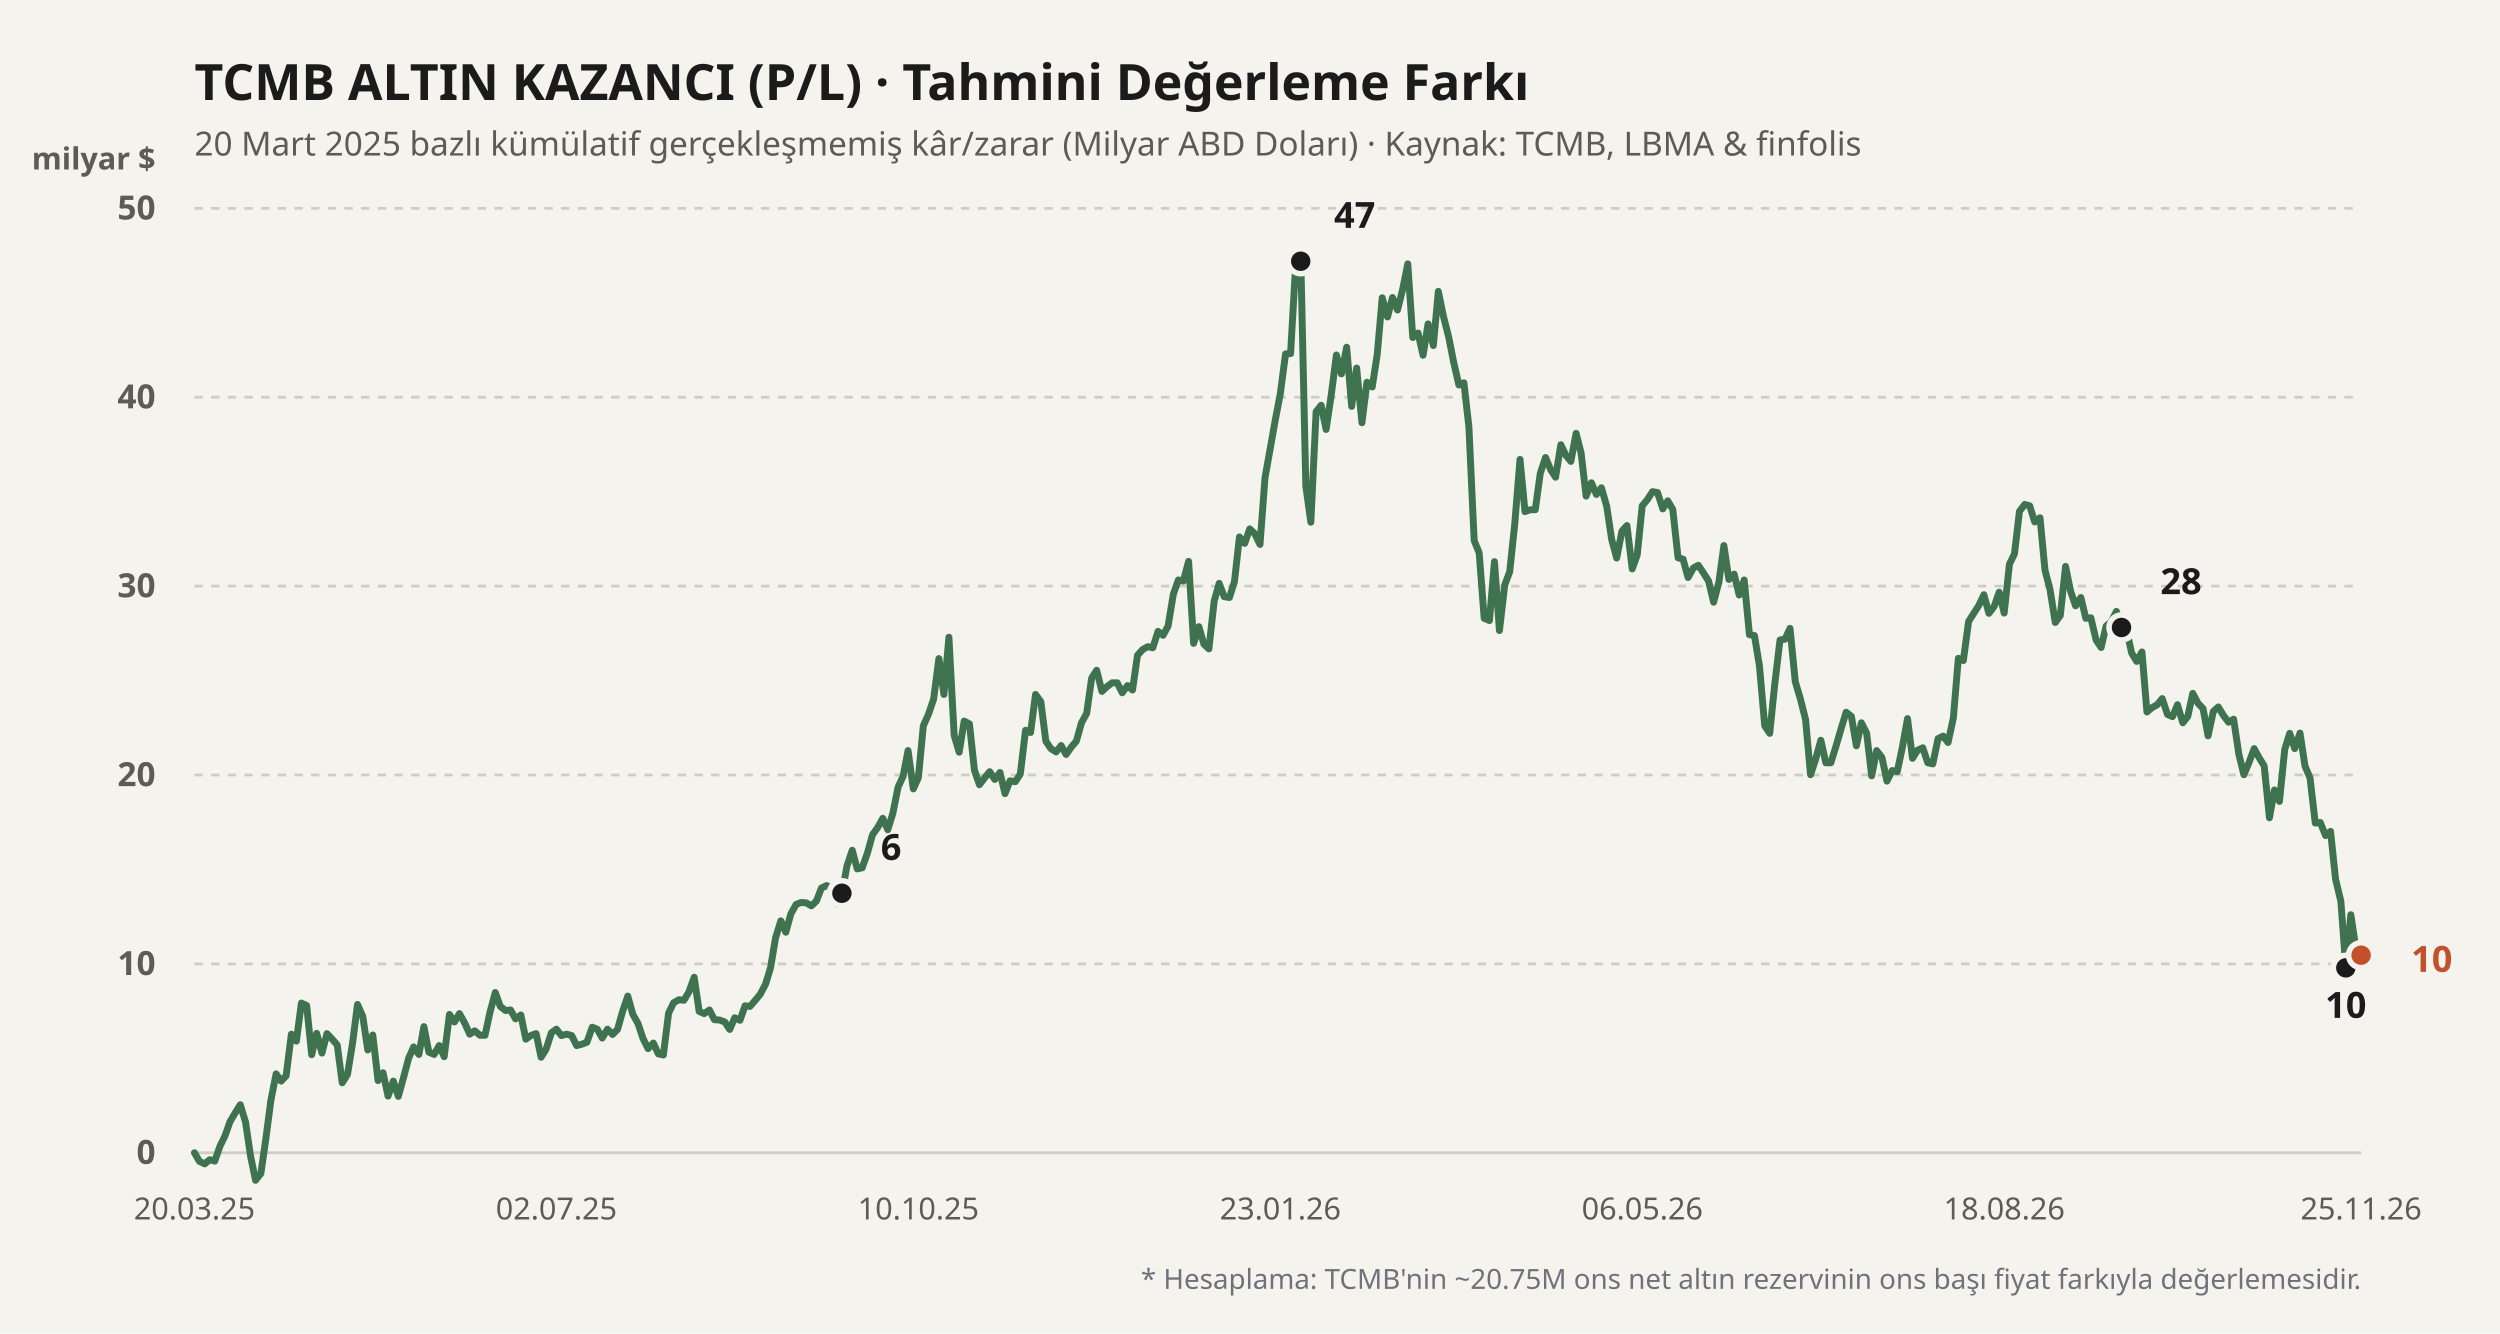
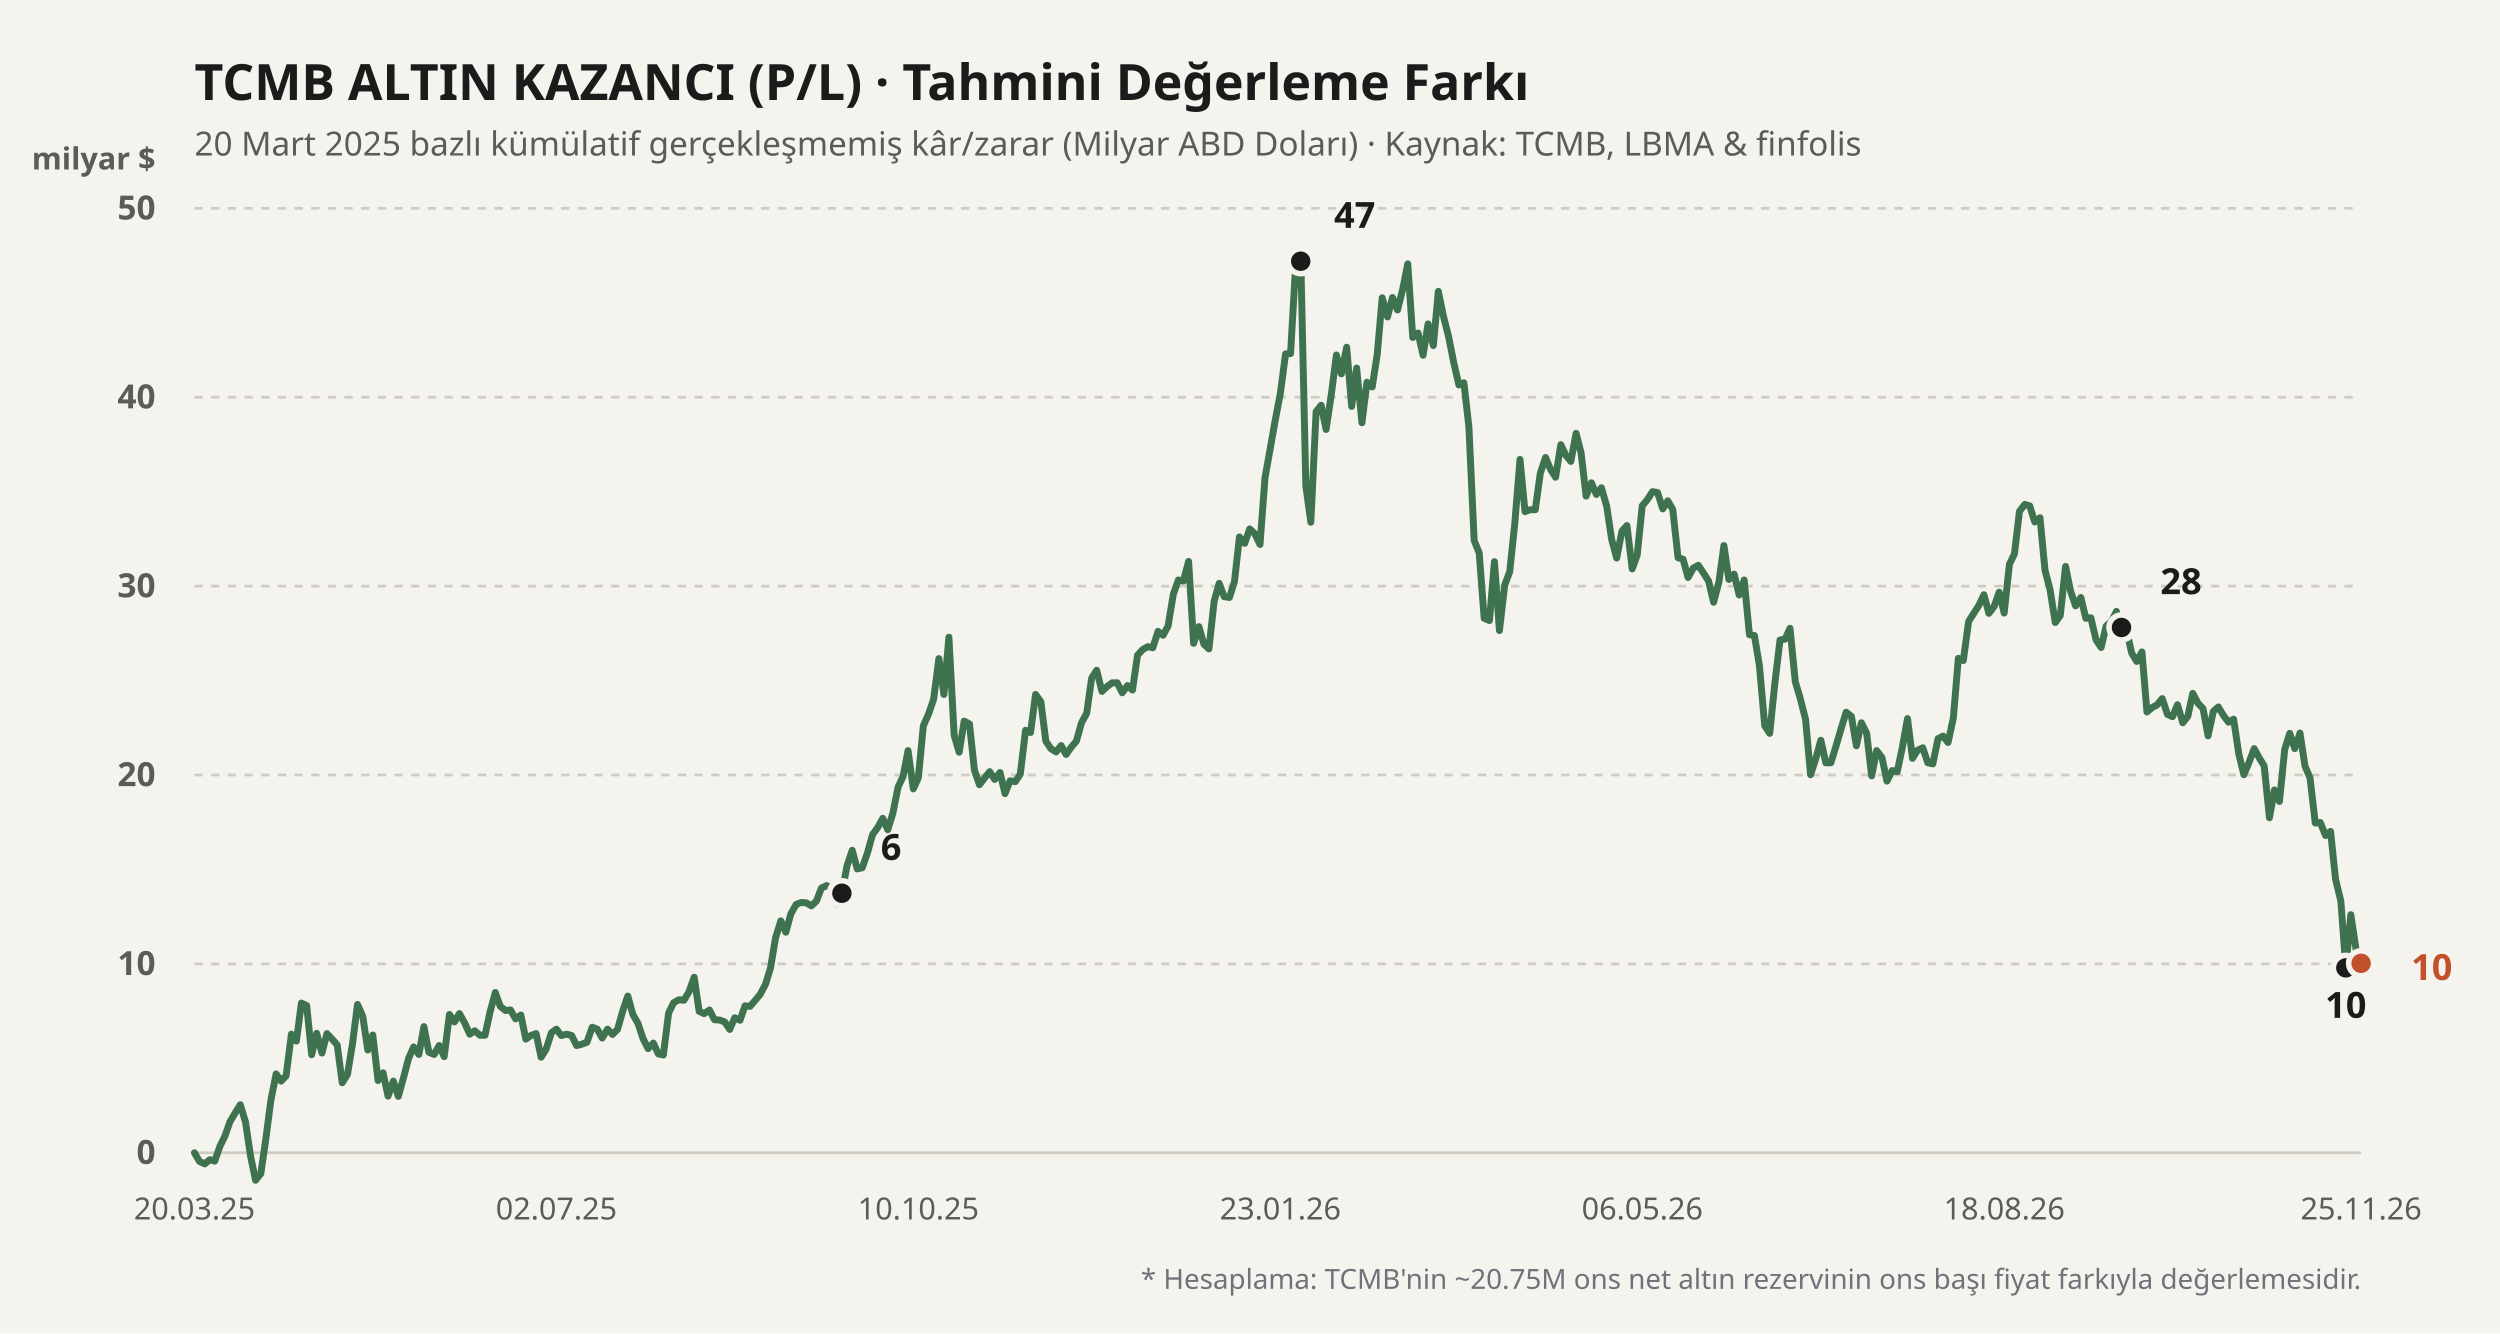
<svg xmlns="http://www.w3.org/2000/svg" viewBox="0 0 900 480" width="100%" height="100%">
  <rect width="900" height="480" fill="#f4f3ee" />
  <text x="70" y="36" fill="#1b1b1b" font-size="18" font-weight="700" font-family="'Bricolage Grotesque', system-ui, sans-serif">
    TCMB ALTIN KAZANCI (P/L) · Tahmini Değerleme Farkı
  </text>
  <text x="70" y="56" fill="#5d5b55" font-size="12" font-family="'Bricolage Grotesque', system-ui, sans-serif">
    20 Mart 2025 bazlı kümülatif gerçekleşmemiş kâr/zarar (Milyar ABD Doları) · Kaynak: TCMB, LBMA &amp; finfolis
  </text>
  <text x="56" y="61" fill="#5d5b55" font-size="11" font-weight="600" font-family="'Bricolage Grotesque', system-ui, sans-serif" text-anchor="end">milyar $</text>
  <line x1="70" y1="415" x2="850" y2="415" stroke="#cfccc2" stroke-width="1" stroke-dasharray="none" />
  <text x="56" y="419" fill="#5d5b55" font-size="12" font-family="'Bricolage Grotesque', system-ui, sans-serif" text-anchor="end" font-weight="600">0</text>
  <line x1="70" y1="347" x2="850" y2="347" stroke="#cfccc2" stroke-width="1" stroke-dasharray="3,3" />
  <text x="56" y="351" fill="#5d5b55" font-size="12" font-family="'Bricolage Grotesque', system-ui, sans-serif" text-anchor="end" font-weight="600">10</text>
  <line x1="70" y1="279" x2="850" y2="279" stroke="#cfccc2" stroke-width="1" stroke-dasharray="3,3" />
  <text x="56" y="283" fill="#5d5b55" font-size="12" font-family="'Bricolage Grotesque', system-ui, sans-serif" text-anchor="end" font-weight="600">20</text>
  <line x1="70" y1="211" x2="850" y2="211" stroke="#cfccc2" stroke-width="1" stroke-dasharray="3,3" />
  <text x="56" y="215" fill="#5d5b55" font-size="12" font-family="'Bricolage Grotesque', system-ui, sans-serif" text-anchor="end" font-weight="600">30</text>
  <line x1="70" y1="143" x2="850" y2="143" stroke="#cfccc2" stroke-width="1" stroke-dasharray="3,3" />
  <text x="56" y="147" fill="#5d5b55" font-size="12" font-family="'Bricolage Grotesque', system-ui, sans-serif" text-anchor="end" font-weight="600">40</text>
  <line x1="70" y1="75" x2="850" y2="75" stroke="#cfccc2" stroke-width="1" stroke-dasharray="3,3" />
  <text x="56" y="79" fill="#5d5b55" font-size="12" font-family="'Bricolage Grotesque', system-ui, sans-serif" text-anchor="end" font-weight="600">50</text>
  <defs>
    <linearGradient id="altin-grad" x1="0" y1="0" x2="0" y2="1">
      <stop offset="0%" stop-color="#3f7350" stop-opacity="0.25" />
      <stop offset="100%" stop-color="#3f7350" stop-opacity="0.02" />
    </linearGradient>
  </defs>
-   <polyline fill="none" stroke="#3f7350" stroke-width="2.5" stroke-linecap="round" stroke-linejoin="round" points="70.0,415.0 71.8,418.1 73.7,419.0 75.5,417.5 77.3,418.0 79.2,412.6 81.0,408.9 82.8,403.8 84.7,400.6 86.5,397.7 88.4,404.0 90.2,416.2 92.0,424.9 93.9,422.5 95.7,410.0 97.5,396.2 99.4,386.6 101.2,389.2 103.0,387.3 104.9,372.3 106.7,374.8 108.5,361.1 110.4,362.0 112.2,379.7 114.0,372.0 115.9,379.1 117.7,372.1 119.6,374.1 121.4,376.2 123.2,389.8 125.1,386.8 126.9,375.7 128.7,361.6 130.6,365.9 132.4,378.0 134.2,372.6 136.1,389.0 137.9,386.2 139.7,394.6 141.6,389.2 143.4,394.7 145.2,388.2 147.1,381.0 148.9,376.9 150.8,379.6 152.6,369.6 154.4,378.8 156.3,379.6 158.1,376.4 159.9,380.4 161.8,365.2 163.6,367.9 165.4,364.9 167.3,368.3 169.1,372.3 170.9,371.1 172.8,372.7 174.6,372.7 176.4,364.4 178.3,357.3 180.1,362.3 182.0,363.8 183.8,363.6 185.6,366.8 187.5,365.4 189.3,374.1 191.1,372.8 193.0,372.1 194.8,380.6 196.6,377.7 198.5,371.8 200.3,370.5 202.1,372.8 204.0,372.3 205.8,372.8 207.6,376.4 209.5,375.9 211.3,375.2 213.2,369.8 215.0,370.5 216.8,373.7 218.7,370.5 220.5,372.4 222.3,370.6 224.2,363.9 226.0,358.6 227.8,365.1 229.7,368.5 231.5,373.9 233.3,377.5 235.2,375.5 237.0,379.4 238.8,379.8 240.7,364.7 242.5,361.0 244.4,359.9 246.2,360.1 248.0,357.1 249.9,351.8 251.7,364.1 253.5,364.9 255.4,363.6 257.2,367.1 259.0,367.2 260.9,367.9 262.7,370.6 264.5,366.4 266.4,367.3 268.2,362.1 270.0,362.3 271.9,360.1 273.7,357.9 275.6,354.3 277.4,348.4 279.2,337.6 281.1,331.5 282.9,335.6 284.7,329.0 286.6,325.6 288.4,324.9 290.2,325.0 292.1,326.1 293.9,324.4 295.7,319.7 297.6,318.8 299.4,319.9 301.2,325.4 303.1,321.6 304.9,311.8 306.8,306.1 308.6,312.8 310.4,312.4 312.3,307.0 314.1,300.5 315.9,298.0 317.8,294.6 319.6,298.7 321.4,292.9 323.3,283.4 325.1,279.5 326.9,270.2 328.8,284.0 330.6,280.0 332.4,261.3 334.3,257.0 336.1,251.7 338.0,237.1 339.8,250.0 341.6,229.4 343.5,264.7 345.3,270.8 347.1,259.6 349.0,260.6 350.8,277.3 352.6,282.5 354.5,280.0 356.3,277.8 358.1,280.6 360.0,278.1 361.8,285.7 363.6,281.1 365.5,281.4 367.3,278.7 369.2,262.9 371.0,263.7 372.8,250.0 374.7,252.6 376.5,266.8 378.3,269.5 380.2,270.7 382.0,268.4 383.8,271.6 385.7,268.9 387.5,266.8 389.3,260.3 391.2,256.8 393.0,244.1 394.8,241.3 396.7,248.9 398.5,247.2 400.4,245.8 402.2,245.8 404.0,249.4 405.9,246.8 407.7,248.4 409.5,235.9 411.4,233.8 413.2,232.8 415.0,233.2 416.9,227.3 418.7,228.7 420.5,225.4 422.4,213.9 424.2,208.8 426.0,209.2 427.9,202.1 429.7,231.6 431.6,225.6 433.4,231.9 435.2,233.6 437.1,216.4 438.9,210.0 440.7,214.8 442.6,215.1 444.4,209.4 446.2,193.3 448.1,195.6 449.9,190.4 451.7,192.1 453.6,196.0 455.4,172.0 457.2,161.9 459.1,151.2 460.9,141.8 462.8,127.4 464.6,127.3 466.4,96.1 468.3,94.0 470.1,175.0 471.9,188.0 473.8,148.2 475.6,145.9 477.4,154.6 479.3,141.8 481.1,127.8 482.9,134.6 484.8,125.0 486.6,146.3 488.4,132.5 490.3,152.2 492.1,137.6 494.0,139.3 495.8,127.6 497.6,107.2 499.5,114.1 501.3,107.1 503.1,111.6 505.0,104.0 506.8,95.0 508.6,121.5 510.5,119.9 512.3,127.9 514.1,116.6 516.0,124.4 517.8,104.9 519.6,113.7 521.5,121.2 523.3,130.3 525.2,138.6 527.0,137.8 528.8,153.6 530.7,194.6 532.5,199.0 534.3,222.6 536.2,223.4 538.0,202.2 539.8,227.0 541.7,210.6 543.5,205.8 545.3,188.7 547.2,165.4 549.0,184.2 550.8,183.5 552.7,183.5 554.5,170.4 556.4,164.7 558.2,169.0 560.0,171.8 561.9,160.1 563.7,163.9 565.5,166.1 567.4,156.0 569.2,163.1 571.0,178.6 572.9,173.8 574.7,178.0 576.5,175.6 578.4,182.2 580.2,194.2 582.0,200.9 583.9,191.2 585.7,189.2 587.6,204.8 589.4,199.8 591.2,182.1 593.1,179.8 594.9,177.0 596.7,177.3 598.6,183.2 600.4,180.3 602.2,183.4 604.1,200.8 605.9,201.3 607.7,207.9 609.6,204.5 611.4,203.5 613.2,206.2 615.1,209.2 616.9,216.8 618.8,209.6 620.6,196.4 622.4,208.6 624.3,206.7 626.1,214.2 627.9,208.8 629.8,228.5 631.6,228.8 633.4,239.7 635.3,261.3 637.1,264.0 638.9,246.4 640.8,230.4 642.6,230.1 644.4,226.2 646.3,245.4 648.1,251.5 650.0,259.0 651.8,278.9 653.6,273.4 655.5,266.5 657.3,274.6 659.1,274.6 661.0,268.5 662.8,262.3 664.6,256.4 666.5,257.9 668.3,268.5 670.1,260.2 672.0,264.0 673.8,279.3 675.6,270.2 677.5,272.7 679.3,281.2 681.2,277.4 683.0,277.8 684.8,269.3 686.7,258.7 688.5,273.0 690.3,270.1 692.2,269.2 694.0,274.6 695.8,275.0 697.7,265.9 699.5,265.0 701.3,267.3 703.2,258.5 705.0,237.0 706.8,237.8 708.7,223.7 710.5,220.9 712.4,217.9 714.2,214.1 716.0,220.8 717.9,218.3 719.7,213.2 721.5,220.7 723.4,203.1 725.2,199.4 727.0,184.1 728.9,181.6 730.7,182.1 732.5,187.9 734.4,186.4 736.2,205.3 738.0,212.2 739.9,224.1 741.7,221.6 743.6,203.9 745.4,212.8 747.2,218.1 749.1,215.1 750.9,222.6 752.7,222.4 754.6,230.4 756.4,233.1 758.2,225.4 760.1,223.7 761.9,220.1 763.7,225.9 765.6,227.0 767.4,235.1 769.2,238.1 771.1,234.7 772.9,256.3 774.8,254.7 776.6,253.7 778.4,251.5 780.3,257.2 782.1,258.0 783.9,253.7 785.8,260.2 787.6,257.9 789.4,249.6 791.3,253.2 793.1,255.1 794.9,264.9 796.8,256.1 798.6,254.5 800.4,257.5 802.3,260.0 804.1,258.9 806.0,271.6 807.8,278.9 809.6,274.6 811.5,269.5 813.3,272.8 815.1,275.7 817.0,294.4 818.8,284.4 820.6,288.5 822.5,269.8 824.3,264.0 826.1,269.5 828.0,263.9 829.8,275.8 831.6,280.0 833.5,296.3 835.3,296.1 837.2,300.8 839.0,299.3 840.8,316.5 842.7,324.4 844.5,348.4 846.3,329.3 848.2,341.9 850.0,343.9" />
+   <polyline fill="none" stroke="#3f7350" stroke-width="2.5" stroke-linecap="round" stroke-linejoin="round" points="70.0,415.0 71.8,418.1 73.7,419.0 75.5,417.5 77.3,418.0 79.2,412.6 81.0,408.9 82.8,403.8 84.7,400.6 86.5,397.7 88.4,404.0 90.2,416.2 92.0,424.9 93.9,422.5 95.7,410.0 97.5,396.2 99.4,386.6 101.2,389.2 103.0,387.3 104.9,372.3 106.7,374.8 108.5,361.1 110.4,362.0 112.2,379.7 114.0,372.0 115.9,379.1 117.7,372.1 119.6,374.1 121.4,376.2 123.2,389.8 125.1,386.8 126.9,375.7 128.7,361.6 130.6,365.9 132.4,378.0 134.2,372.6 136.1,389.0 137.9,386.2 139.7,394.6 141.6,389.2 143.4,394.7 145.2,388.2 147.1,381.0 148.9,376.9 150.8,379.6 152.6,369.6 154.4,378.8 156.3,379.6 158.1,376.4 159.9,380.4 161.8,365.2 163.6,367.9 165.4,364.9 167.3,368.3 169.1,372.3 170.9,371.1 172.8,372.7 174.6,372.7 176.4,364.4 178.3,357.3 180.1,362.3 182.0,363.8 183.8,363.6 185.6,366.8 187.5,365.4 189.3,374.1 191.1,372.8 193.0,372.1 194.8,380.6 196.6,377.7 198.5,371.8 200.3,370.5 202.1,372.8 204.0,372.3 205.8,372.8 207.6,376.4 209.5,375.9 211.3,375.2 213.2,369.8 215.0,370.5 216.8,373.7 218.7,370.5 220.5,372.4 222.3,370.6 224.2,363.9 226.0,358.6 227.8,365.1 229.7,368.5 231.5,373.9 233.3,377.5 235.2,375.5 237.0,379.4 238.8,379.8 240.7,364.7 242.5,361.0 244.4,359.9 246.2,360.1 248.0,357.1 249.9,351.8 251.7,364.1 253.5,364.9 255.4,363.6 257.2,367.1 259.0,367.2 260.9,367.9 262.7,370.6 264.5,366.4 266.4,367.3 268.2,362.1 270.0,362.3 271.9,360.1 273.7,357.9 275.6,354.3 277.4,348.4 279.2,337.6 281.1,331.5 282.9,335.6 284.7,329.0 286.6,325.6 288.4,324.9 290.2,325.0 292.1,326.1 293.9,324.4 295.7,319.7 297.6,318.8 299.4,319.9 301.2,325.4 303.1,321.6 304.9,311.8 306.8,306.1 308.6,312.8 310.4,312.4 312.3,307.0 314.1,300.5 315.9,298.0 317.8,294.6 319.6,298.7 321.4,292.9 323.3,283.4 325.1,279.5 326.9,270.2 328.8,284.0 330.6,280.0 332.4,261.3 334.3,257.0 336.1,251.7 338.0,237.1 339.8,250.0 341.6,229.4 343.5,264.7 345.3,270.8 347.1,259.6 349.0,260.6 350.8,277.3 352.6,282.5 354.5,280.0 356.3,277.8 358.1,280.6 360.0,278.1 361.8,285.7 363.6,281.1 365.5,281.4 367.3,278.7 369.2,262.9 371.0,263.7 372.8,250.0 374.7,252.6 376.5,266.8 378.3,269.5 380.2,270.7 382.0,268.4 383.8,271.6 385.7,268.9 387.5,266.8 389.3,260.3 391.2,256.8 393.0,244.1 394.8,241.3 396.7,248.9 398.5,247.2 400.4,245.8 402.2,245.8 404.0,249.4 405.9,246.8 407.7,248.4 409.5,235.9 411.4,233.8 413.2,232.8 415.0,233.2 416.9,227.3 418.7,228.7 420.5,225.4 422.4,213.9 424.2,208.8 426.0,209.2 427.9,202.1 429.7,231.6 431.6,225.6 433.4,231.9 435.2,233.6 437.1,216.4 438.9,210.0 440.7,214.8 442.6,215.1 444.4,209.4 446.2,193.3 448.1,195.6 449.9,190.4 451.7,192.1 453.6,196.0 455.4,172.0 457.2,161.9 459.1,151.2 460.9,141.8 462.8,127.4 464.6,127.3 466.4,96.1 468.3,94.0 470.1,175.0 471.9,188.0 473.8,148.2 475.6,145.9 477.4,154.6 479.3,141.8 481.1,127.8 482.9,134.6 484.8,125.0 486.6,146.3 488.4,132.5 490.3,152.2 492.1,137.6 494.0,139.3 495.8,127.6 497.6,107.2 499.5,114.1 501.3,107.1 503.1,111.6 505.0,104.0 506.8,95.0 508.6,121.5 510.5,119.9 512.3,127.9 514.1,116.6 516.0,124.4 517.8,104.9 519.6,113.7 521.5,121.2 523.3,130.3 525.2,138.6 527.0,137.8 528.8,153.6 530.7,194.6 532.5,199.0 534.3,222.6 536.2,223.4 538.0,202.2 539.8,227.0 541.7,210.6 543.5,205.8 545.3,188.7 547.2,165.4 549.0,184.2 550.8,183.5 552.7,183.5 554.5,170.4 556.4,164.7 558.2,169.0 560.0,171.8 561.9,160.1 563.7,163.9 565.5,166.1 567.4,156.0 569.2,163.1 571.0,178.6 572.9,173.8 574.7,178.0 576.5,175.6 578.4,182.2 580.2,194.2 582.0,200.9 583.9,191.2 585.7,189.2 587.6,204.8 589.4,199.8 591.2,182.1 593.1,179.8 594.9,177.0 596.7,177.3 598.6,183.2 600.4,180.3 602.2,183.4 604.1,200.8 605.9,201.3 607.7,207.9 609.6,204.5 611.4,203.5 613.2,206.2 615.1,209.2 616.9,216.8 618.8,209.6 620.6,196.4 622.4,208.6 624.3,206.7 626.1,214.2 627.9,208.8 629.8,228.5 631.6,228.8 633.4,239.7 635.3,261.3 637.1,264.0 638.9,246.4 640.8,230.4 642.6,230.1 644.4,226.2 646.3,245.4 648.1,251.5 650.0,259.0 651.8,278.9 653.6,273.4 655.5,266.5 657.3,274.6 659.1,274.6 661.0,268.5 662.8,262.3 664.6,256.4 666.5,257.9 668.3,268.5 670.1,260.2 672.0,264.0 673.8,279.3 675.6,270.2 677.5,272.7 679.3,281.2 681.2,277.4 683.0,277.8 684.8,269.3 686.7,258.7 688.5,273.0 690.3,270.1 692.2,269.2 694.0,274.6 695.8,275.0 697.7,265.9 699.5,265.0 701.3,267.3 703.2,258.5 705.0,237.0 706.8,237.8 708.7,223.7 710.5,220.9 712.4,217.9 714.2,214.1 716.0,220.8 717.9,218.3 719.7,213.2 721.5,220.7 723.4,203.1 725.2,199.4 727.0,184.1 728.9,181.6 730.7,182.1 732.5,187.9 734.4,186.4 736.2,205.3 738.0,212.2 739.9,224.1 741.7,221.6 743.6,203.9 745.4,212.8 747.2,218.1 749.1,215.1 750.9,222.6 752.7,222.4 754.6,230.4 756.4,233.1 758.2,225.4 760.1,223.7 761.9,220.1 763.7,225.9 765.6,227.0 767.4,235.1 769.2,238.1 771.1,234.7 772.9,256.3 774.8,254.7 776.6,253.7 778.4,251.5 780.3,257.2 782.1,258.0 783.9,253.7 785.8,260.2 787.6,257.9 789.4,249.6 791.3,253.2 793.1,255.1 794.9,264.9 796.8,256.1 798.6,254.5 800.4,257.5 802.3,260.0 804.1,258.9 806.0,271.6 807.8,278.9 809.6,274.6 811.5,269.5 813.3,272.8 815.1,275.7 817.0,294.4 818.8,284.4 820.6,288.5 822.5,269.8 824.3,264.0 826.1,269.5 828.0,263.9 829.8,275.8 831.6,280.0 833.5,296.3 835.3,296.1 837.2,300.8 839.0,299.3 840.8,316.5 842.7,324.4 844.5,348.4 846.3,329.3 848.2,341.9 850.0,346.8" />
  <circle cx="303.082" cy="321.568" r="4.5" fill="#1b1b1b" stroke="#f4f3ee" stroke-width="2" />
  <text x="317.082" y="309.568" fill="#1b1b1b" font-weight="700" font-size="13" font-family="'Bricolage Grotesque', system-ui, sans-serif" text-anchor="start">6</text>
  <circle cx="468.259" cy="94.04" r="4.5" fill="#1b1b1b" stroke="#f4f3ee" stroke-width="2" />
  <text x="480.259" y="82.04" fill="#1b1b1b" font-weight="700" font-size="13" font-family="'Bricolage Grotesque', system-ui, sans-serif" text-anchor="start">47</text>
  <circle cx="844.494" cy="348.428" r="4.5" fill="#1b1b1b" stroke="#f4f3ee" stroke-width="2" />
  <text x="844.494" y="366.428" fill="#1b1b1b" font-weight="700" font-size="13" font-family="'Bricolage Grotesque', system-ui, sans-serif" text-anchor="middle">10</text>
  <circle cx="763.741" cy="225.892" r="4.5" fill="#1b1b1b" stroke="#f4f3ee" stroke-width="2" />
  <text x="777.741" y="213.892" fill="#1b1b1b" font-weight="700" font-size="13" font-family="'Bricolage Grotesque', system-ui, sans-serif" text-anchor="start">28</text>
-   <circle cx="850" cy="343.872" r="4.5" fill="#c2502b" stroke="#f4f3ee" stroke-width="2" />
-   <text x="868" y="349.872" fill="#c2502b" font-weight="700" font-size="13" font-family="'Bricolage Grotesque', system-ui, sans-serif" text-anchor="start">10</text>
+   <circle cx="850" cy="346.796" r="4.5" fill="#c2502b" stroke="#f4f3ee" stroke-width="2" />
+   <text x="868" y="352.796" fill="#c2502b" font-weight="700" font-size="13" font-family="'Bricolage Grotesque', system-ui, sans-serif" text-anchor="start">10</text>
  <text x="70" y="439" fill="#5d5b55" font-size="11" font-family="'Bricolage Grotesque', system-ui, sans-serif" text-anchor="middle">20.03.25</text>
  <text x="200.306" y="439" fill="#5d5b55" font-size="11" font-family="'Bricolage Grotesque', system-ui, sans-serif" text-anchor="middle">02.07.25</text>
  <text x="330.612" y="439" fill="#5d5b55" font-size="11" font-family="'Bricolage Grotesque', system-ui, sans-serif" text-anchor="middle">10.10.25</text>
  <text x="460.918" y="439" fill="#5d5b55" font-size="11" font-family="'Bricolage Grotesque', system-ui, sans-serif" text-anchor="middle">23.01.26</text>
  <text x="591.224" y="439" fill="#5d5b55" font-size="11" font-family="'Bricolage Grotesque', system-ui, sans-serif" text-anchor="middle">06.05.26</text>
  <text x="721.529" y="439" fill="#5d5b55" font-size="11" font-family="'Bricolage Grotesque', system-ui, sans-serif" text-anchor="middle">18.08.26</text>
  <text x="850" y="439" fill="#5d5b55" font-size="11" font-family="'Bricolage Grotesque', system-ui, sans-serif" text-anchor="middle">25.11.26</text>
  <text x="850" y="464" fill="#71717a" font-size="10" font-family="'Bricolage Grotesque', system-ui, sans-serif" text-anchor="end">
    * Hesaplama: TCMB'nin ~20.75M ons net altın rezervinin ons başı fiyat farkıyla değerlemesidir.
  </text>
</svg>
